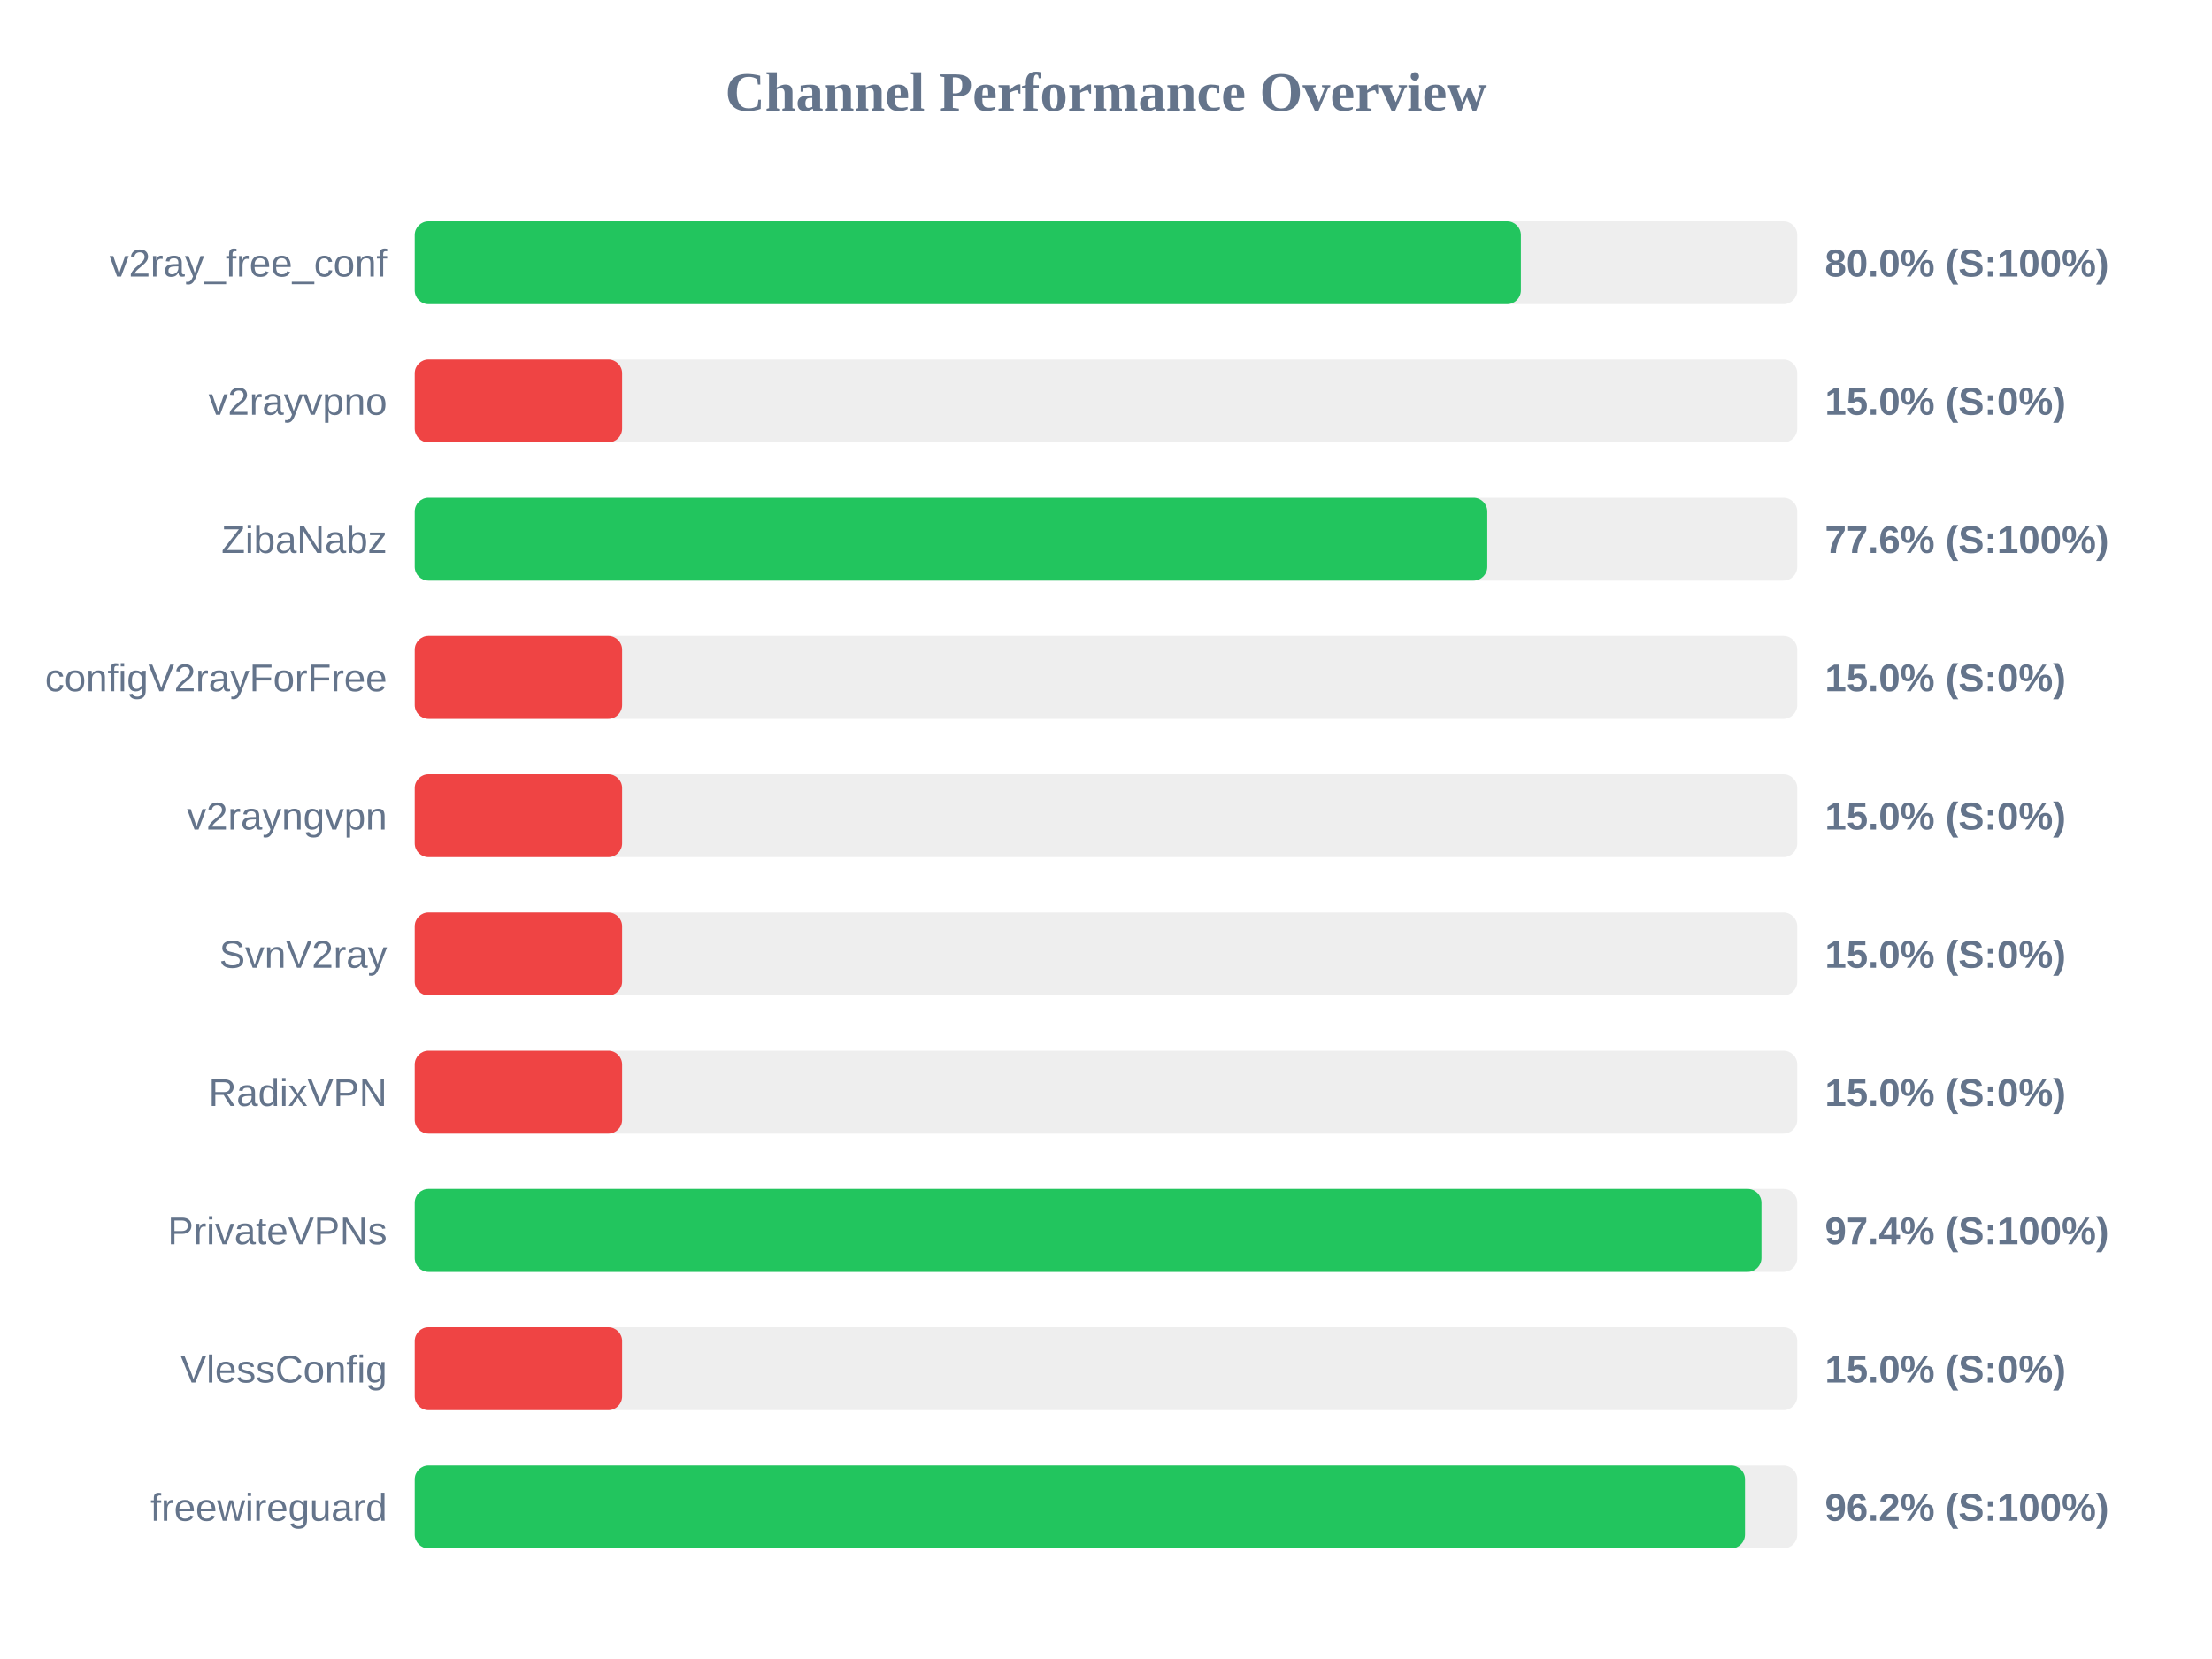
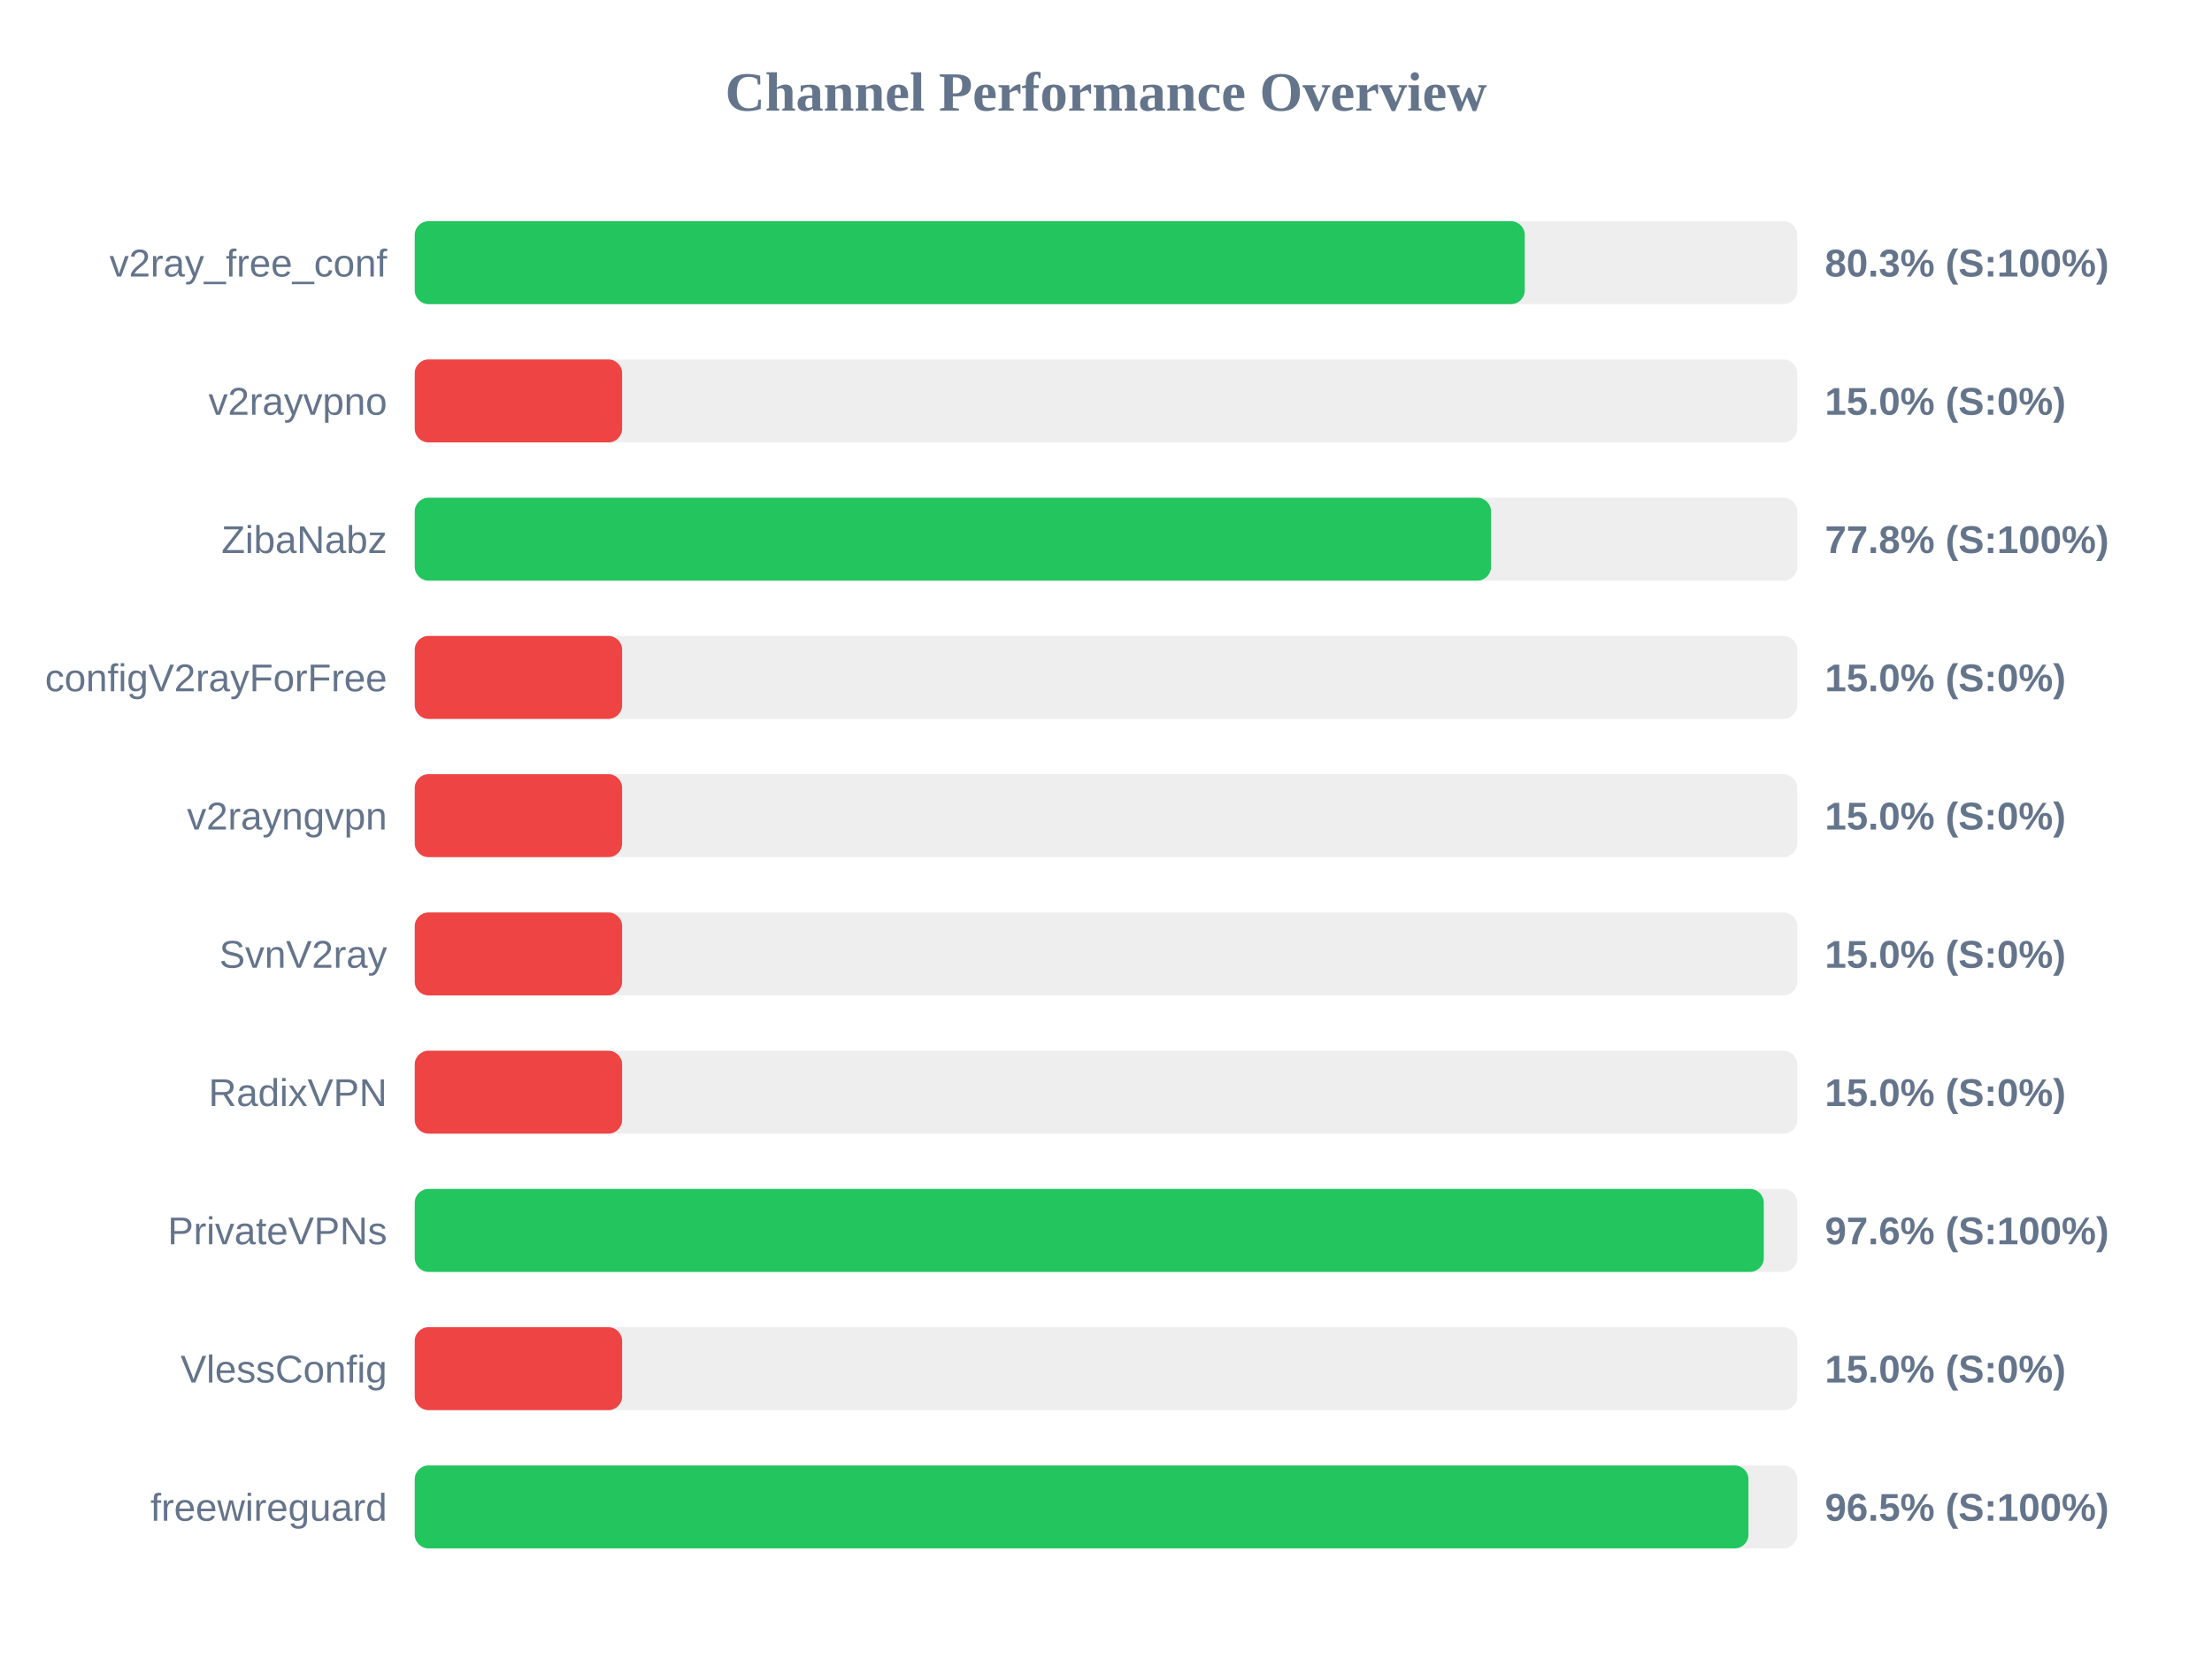
<svg xmlns="http://www.w3.org/2000/svg" width="800" height="600" version="1.1">
  <style>
        .row { font: 14px Arial; fill: #64748b; }
        .score { font: bold 14px Arial; fill: #64748b; }
    </style>
  <text x="400" y="40" text-anchor="middle" font-size="20px" font-weight="bold" fill="#64748b">Channel Performance Overview</text>
  <rect x="150" y="80" width="500" height="30" fill="#eee" rx="5" />
-   <rect x="150" y="80" width="400.05" height="30" fill="#22c55e" rx="5" />
+   <rect x="150" y="80" width="401.45" height="30" fill="#22c55e" rx="5" />
  <text x="140" y="100" text-anchor="end" class="row">v2ray_free_conf</text>
-   <text x="660" y="100" text-anchor="start" class="score">80.0% (S:100%)</text>
+   <text x="660" y="100" text-anchor="start" class="score">80.3% (S:100%)</text>
  <rect x="150" y="130" width="500" height="30" fill="#eee" rx="5" />
  <rect x="150" y="130" width="75.0" height="30" fill="#ef4444" rx="5" />
  <text x="140" y="150" text-anchor="end" class="row">v2rayvpno</text>
  <text x="660" y="150" text-anchor="start" class="score">15.0% (S:0%)</text>
  <rect x="150" y="180" width="500" height="30" fill="#eee" rx="5" />
-   <rect x="150" y="180" width="387.9" height="30" fill="#22c55e" rx="5" />
+   <rect x="150" y="180" width="389.25" height="30" fill="#22c55e" rx="5" />
  <text x="140" y="200" text-anchor="end" class="row">ZibaNabz</text>
-   <text x="660" y="200" text-anchor="start" class="score">77.6% (S:100%)</text>
+   <text x="660" y="200" text-anchor="start" class="score">77.8% (S:100%)</text>
  <rect x="150" y="230" width="500" height="30" fill="#eee" rx="5" />
  <rect x="150" y="230" width="75.0" height="30" fill="#ef4444" rx="5" />
  <text x="140" y="250" text-anchor="end" class="row">configV2rayForFree</text>
  <text x="660" y="250" text-anchor="start" class="score">15.0% (S:0%)</text>
  <rect x="150" y="280" width="500" height="30" fill="#eee" rx="5" />
  <rect x="150" y="280" width="75.0" height="30" fill="#ef4444" rx="5" />
  <text x="140" y="300" text-anchor="end" class="row">v2rayngvpn</text>
  <text x="660" y="300" text-anchor="start" class="score">15.0% (S:0%)</text>
  <rect x="150" y="330" width="500" height="30" fill="#eee" rx="5" />
  <rect x="150" y="330" width="75.0" height="30" fill="#ef4444" rx="5" />
  <text x="140" y="350" text-anchor="end" class="row">SvnV2ray</text>
  <text x="660" y="350" text-anchor="start" class="score">15.0% (S:0%)</text>
  <rect x="150" y="380" width="500" height="30" fill="#eee" rx="5" />
  <rect x="150" y="380" width="75.0" height="30" fill="#ef4444" rx="5" />
  <text x="140" y="400" text-anchor="end" class="row">RadixVPN</text>
  <text x="660" y="400" text-anchor="start" class="score">15.0% (S:0%)</text>
  <rect x="150" y="430" width="500" height="30" fill="#eee" rx="5" />
-   <rect x="150" y="430" width="487.05" height="30" fill="#22c55e" rx="5" />
+   <rect x="150" y="430" width="487.9" height="30" fill="#22c55e" rx="5" />
  <text x="140" y="450" text-anchor="end" class="row">PrivateVPNs</text>
-   <text x="660" y="450" text-anchor="start" class="score">97.4% (S:100%)</text>
+   <text x="660" y="450" text-anchor="start" class="score">97.6% (S:100%)</text>
  <rect x="150" y="480" width="500" height="30" fill="#eee" rx="5" />
  <rect x="150" y="480" width="75.0" height="30" fill="#ef4444" rx="5" />
  <text x="140" y="500" text-anchor="end" class="row">VlessConfig</text>
  <text x="660" y="500" text-anchor="start" class="score">15.0% (S:0%)</text>
  <rect x="150" y="530" width="500" height="30" fill="#eee" rx="5" />
-   <rect x="150" y="530" width="481.1" height="30" fill="#22c55e" rx="5" />
+   <rect x="150" y="530" width="482.35" height="30" fill="#22c55e" rx="5" />
  <text x="140" y="550" text-anchor="end" class="row">freewireguard</text>
-   <text x="660" y="550" text-anchor="start" class="score">96.2% (S:100%)</text>
+   <text x="660" y="550" text-anchor="start" class="score">96.5% (S:100%)</text>
</svg>
